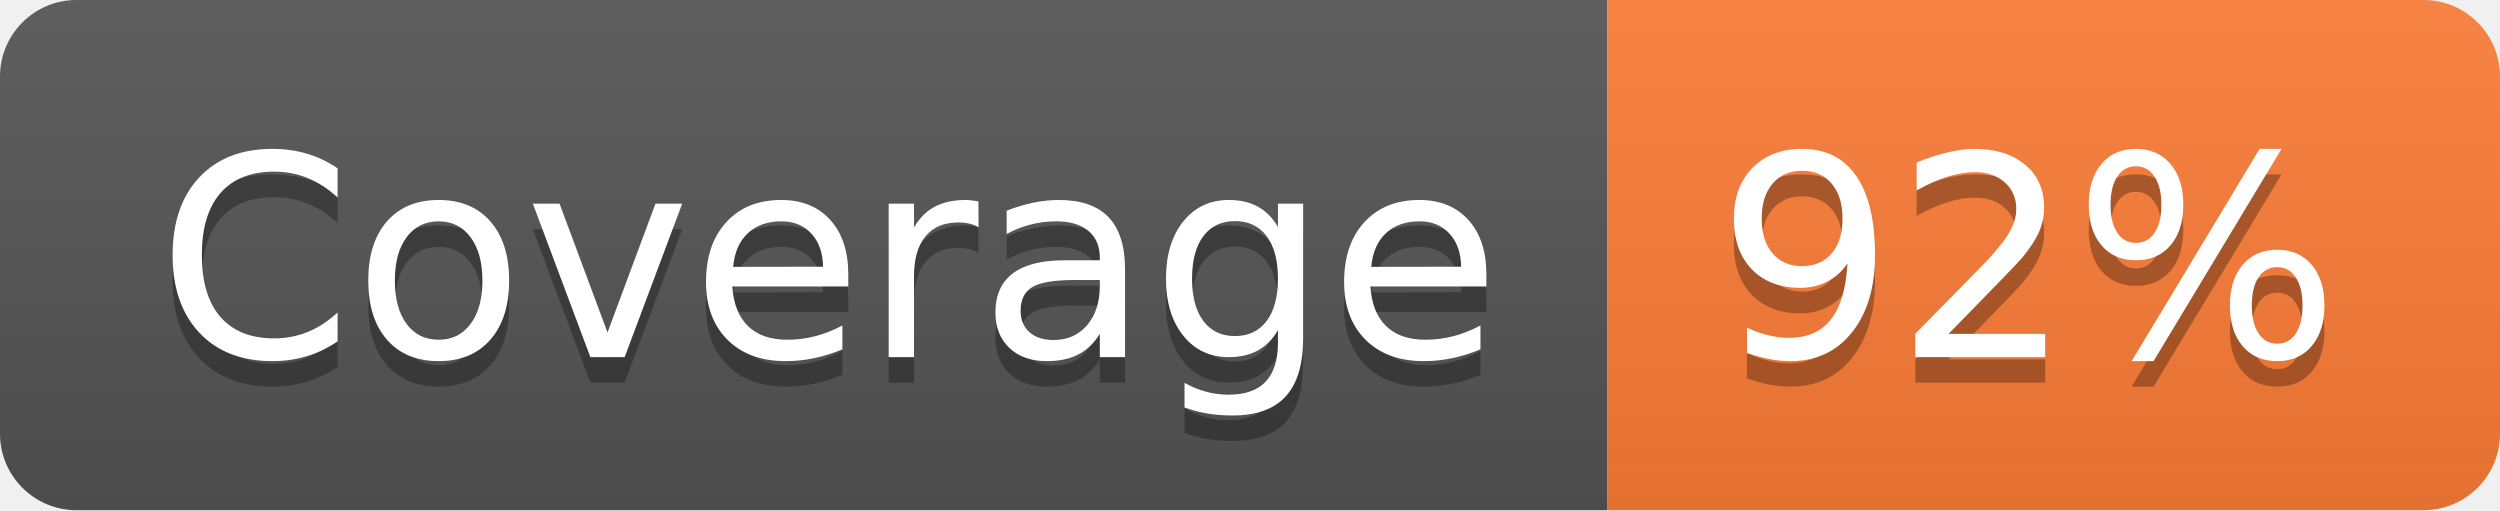
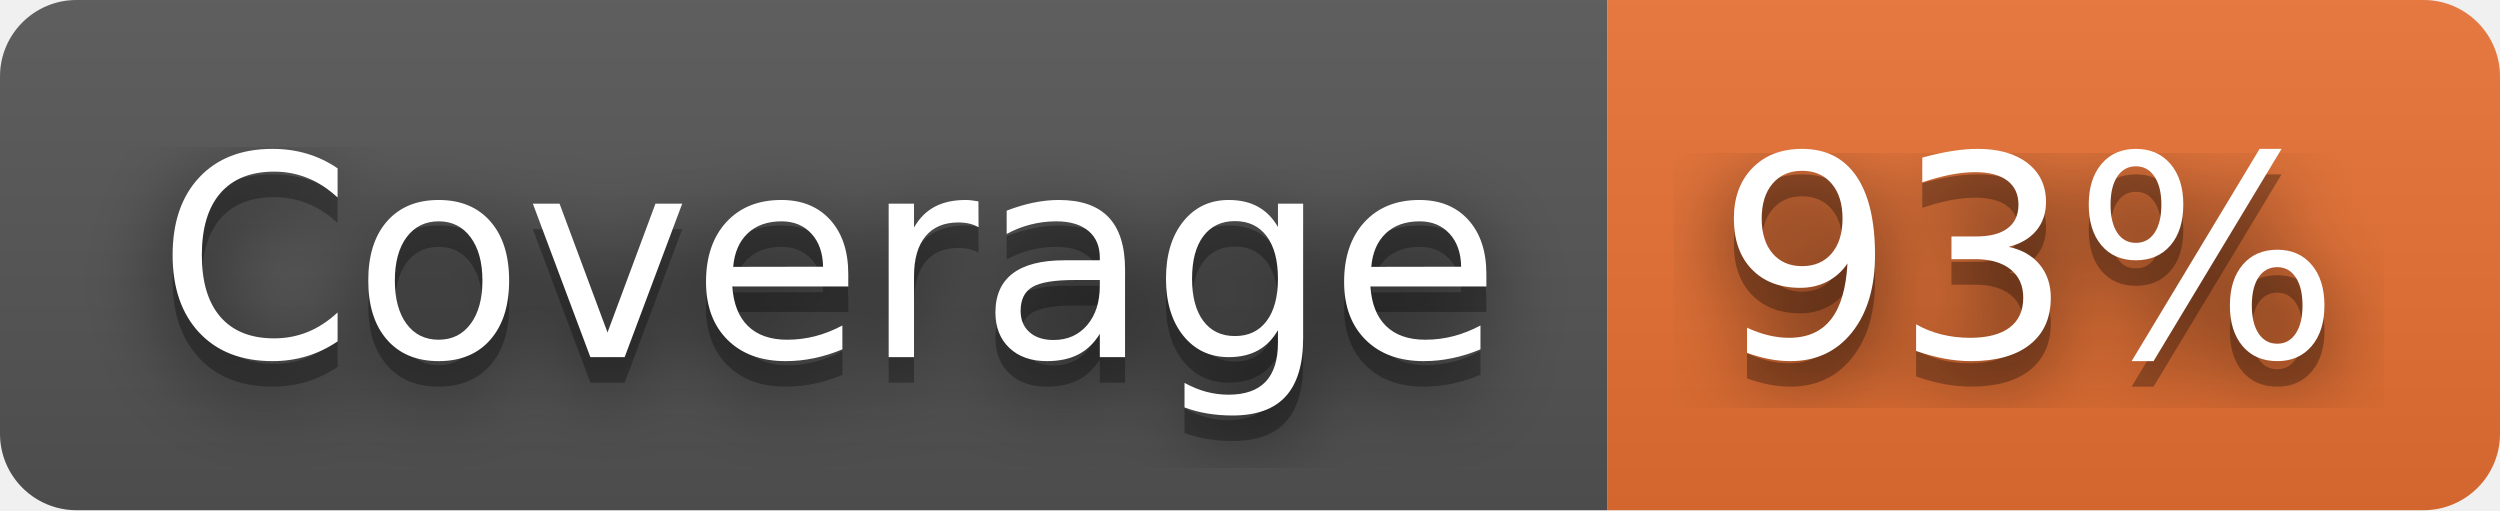
- <svg xmlns="http://www.w3.org/2000/svg" width="98" height="20" role="img" aria-label="Coverage: 92%">
+ <svg xmlns="http://www.w3.org/2000/svg" width="98" height="20" role="img" aria-label="Coverage: 93%">
+   <filter id="blur">
+     <feGaussianBlur stdDeviation="16" />
+   </filter>
  <linearGradient id="s" x2="0" y2="100%">
    <stop offset="0" stop-color="#bbb" stop-opacity=".1" />
    <stop offset="1" stop-opacity=".1" />
  </linearGradient>
  <clipPath id="r">
-     <rect width="98" height="20" rx="3" fill="#fff" />
+     <rect width="98" height="20" rx="3" />
  </clipPath>
  <g clip-path="url(#r)">
    <rect width="63" height="20" fill="#555" />
-     <rect x="63" width="35" height="20" fill="#fe7d37" />
+     <rect x="63" width="35" height="20" fill="#ea7233" />
    <rect width="98" height="20" fill="url(#s)" />
  </g>
  <g fill="#fff" text-anchor="middle" font-family="Verdana,Geneva,DejaVu Sans,sans-serif" text-rendering="geometricPrecision" font-size="110">
-     <text aria-hidden="true" x="325" y="150" fill="#010101" fill-opacity=".3" transform="scale(.1)" textLength="530">Coverage</text>
-     <text x="325" y="140" transform="scale(.1)" fill="#fff" textLength="530">Coverage</text>
-     <text aria-hidden="true" x="795" y="150" fill="#010101" fill-opacity=".3" transform="scale(.1)" textLength="250">92%</text>
-     <text x="795" y="140" transform="scale(.1)" fill="#fff" textLength="250">92%</text>
+     <g transform="scale(.1)">
+       <g aria-hidden="true" fill="#010101">
+         <text x="325" y="150" fill-opacity=".8" filter="url(#blur)" textLength="530">Coverage</text>
+         <text x="325" y="150" fill-opacity=".3" textLength="530">Coverage</text>
+       </g>
+       <text x="325" y="140" textLength="530">Coverage</text>
+     </g>
+     <g transform="scale(.1)">
+       <g aria-hidden="true" fill="#010101">
+         <text x="795" y="150" fill-opacity=".8" filter="url(#blur)" textLength="250">93%</text>
+         <text x="795" y="150" fill-opacity=".3" textLength="250">93%</text>
+       </g>
+       <text x="795" y="140" textLength="250">93%</text>
+     </g>
  </g>
</svg>
